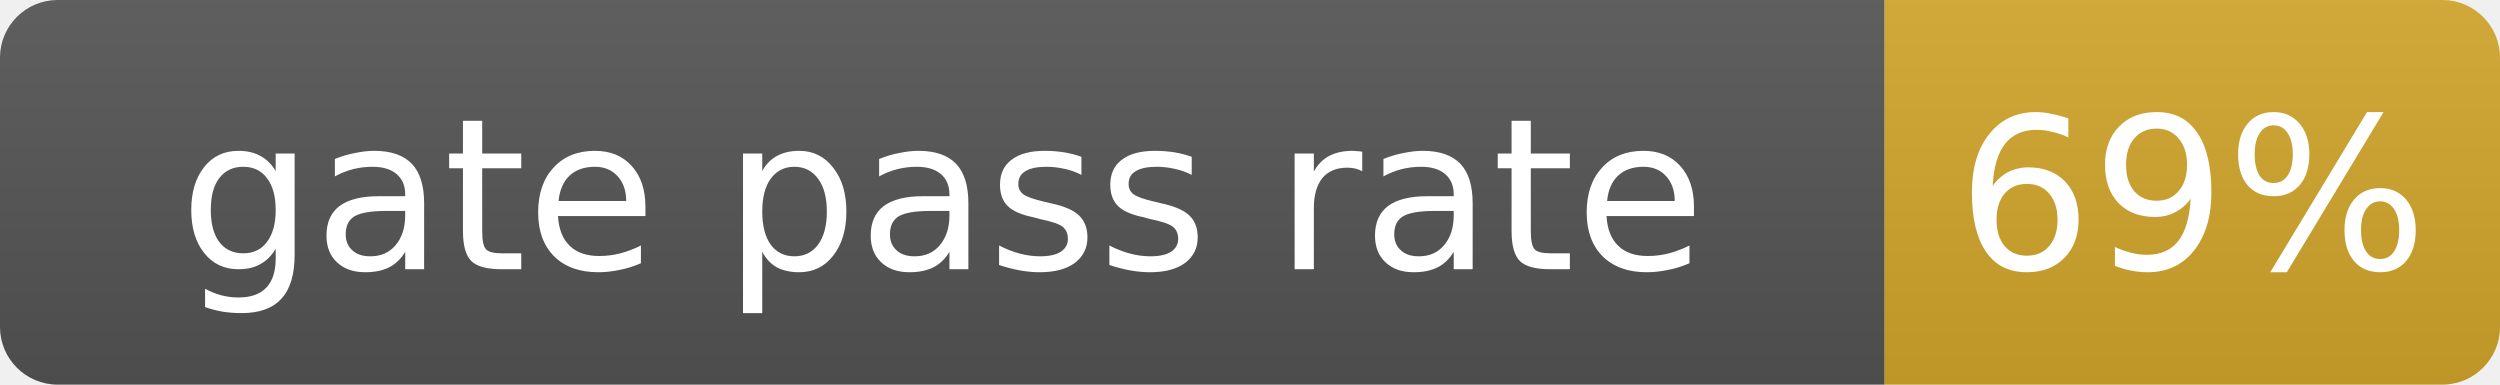
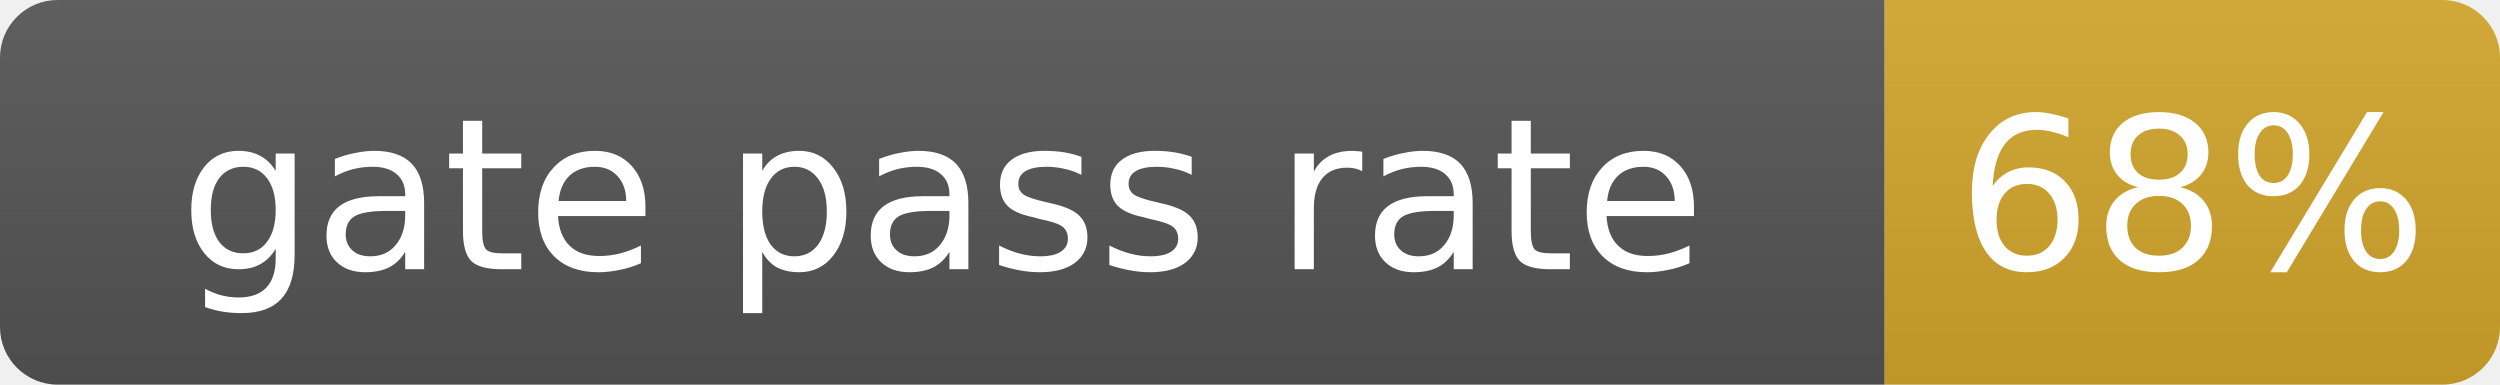
- <svg xmlns="http://www.w3.org/2000/svg" width="130" height="20" role="img" aria-label="gate pass rate: 69%">
+ <svg xmlns="http://www.w3.org/2000/svg" width="130" height="20" role="img" aria-label="gate pass rate: 68%">
  <linearGradient id="s" x2="0" y2="100%">
    <stop offset="0" stop-color="#bbb" stop-opacity=".1" />
    <stop offset="1" stop-opacity=".1" />
  </linearGradient>
  <clipPath id="r">
    <rect width="130" height="20" rx="3" fill="#fff" />
  </clipPath>
  <g clip-path="url(#r)">
    <rect width="98" height="20" fill="#555" />
    <rect x="98" width="32" height="20" fill="#d4a72c" />
    <rect width="130" height="20" fill="url(#s)" />
  </g>
  <g fill="#fff" text-anchor="middle" font-family="Verdana,Geneva,DejaVu Sans,sans-serif" font-size="11">
    <text x="49.0" y="14">gate pass rate</text>
-     <text x="114.0" y="14">69%</text>
+     <text x="114.0" y="14">68%</text>
  </g>
</svg>
